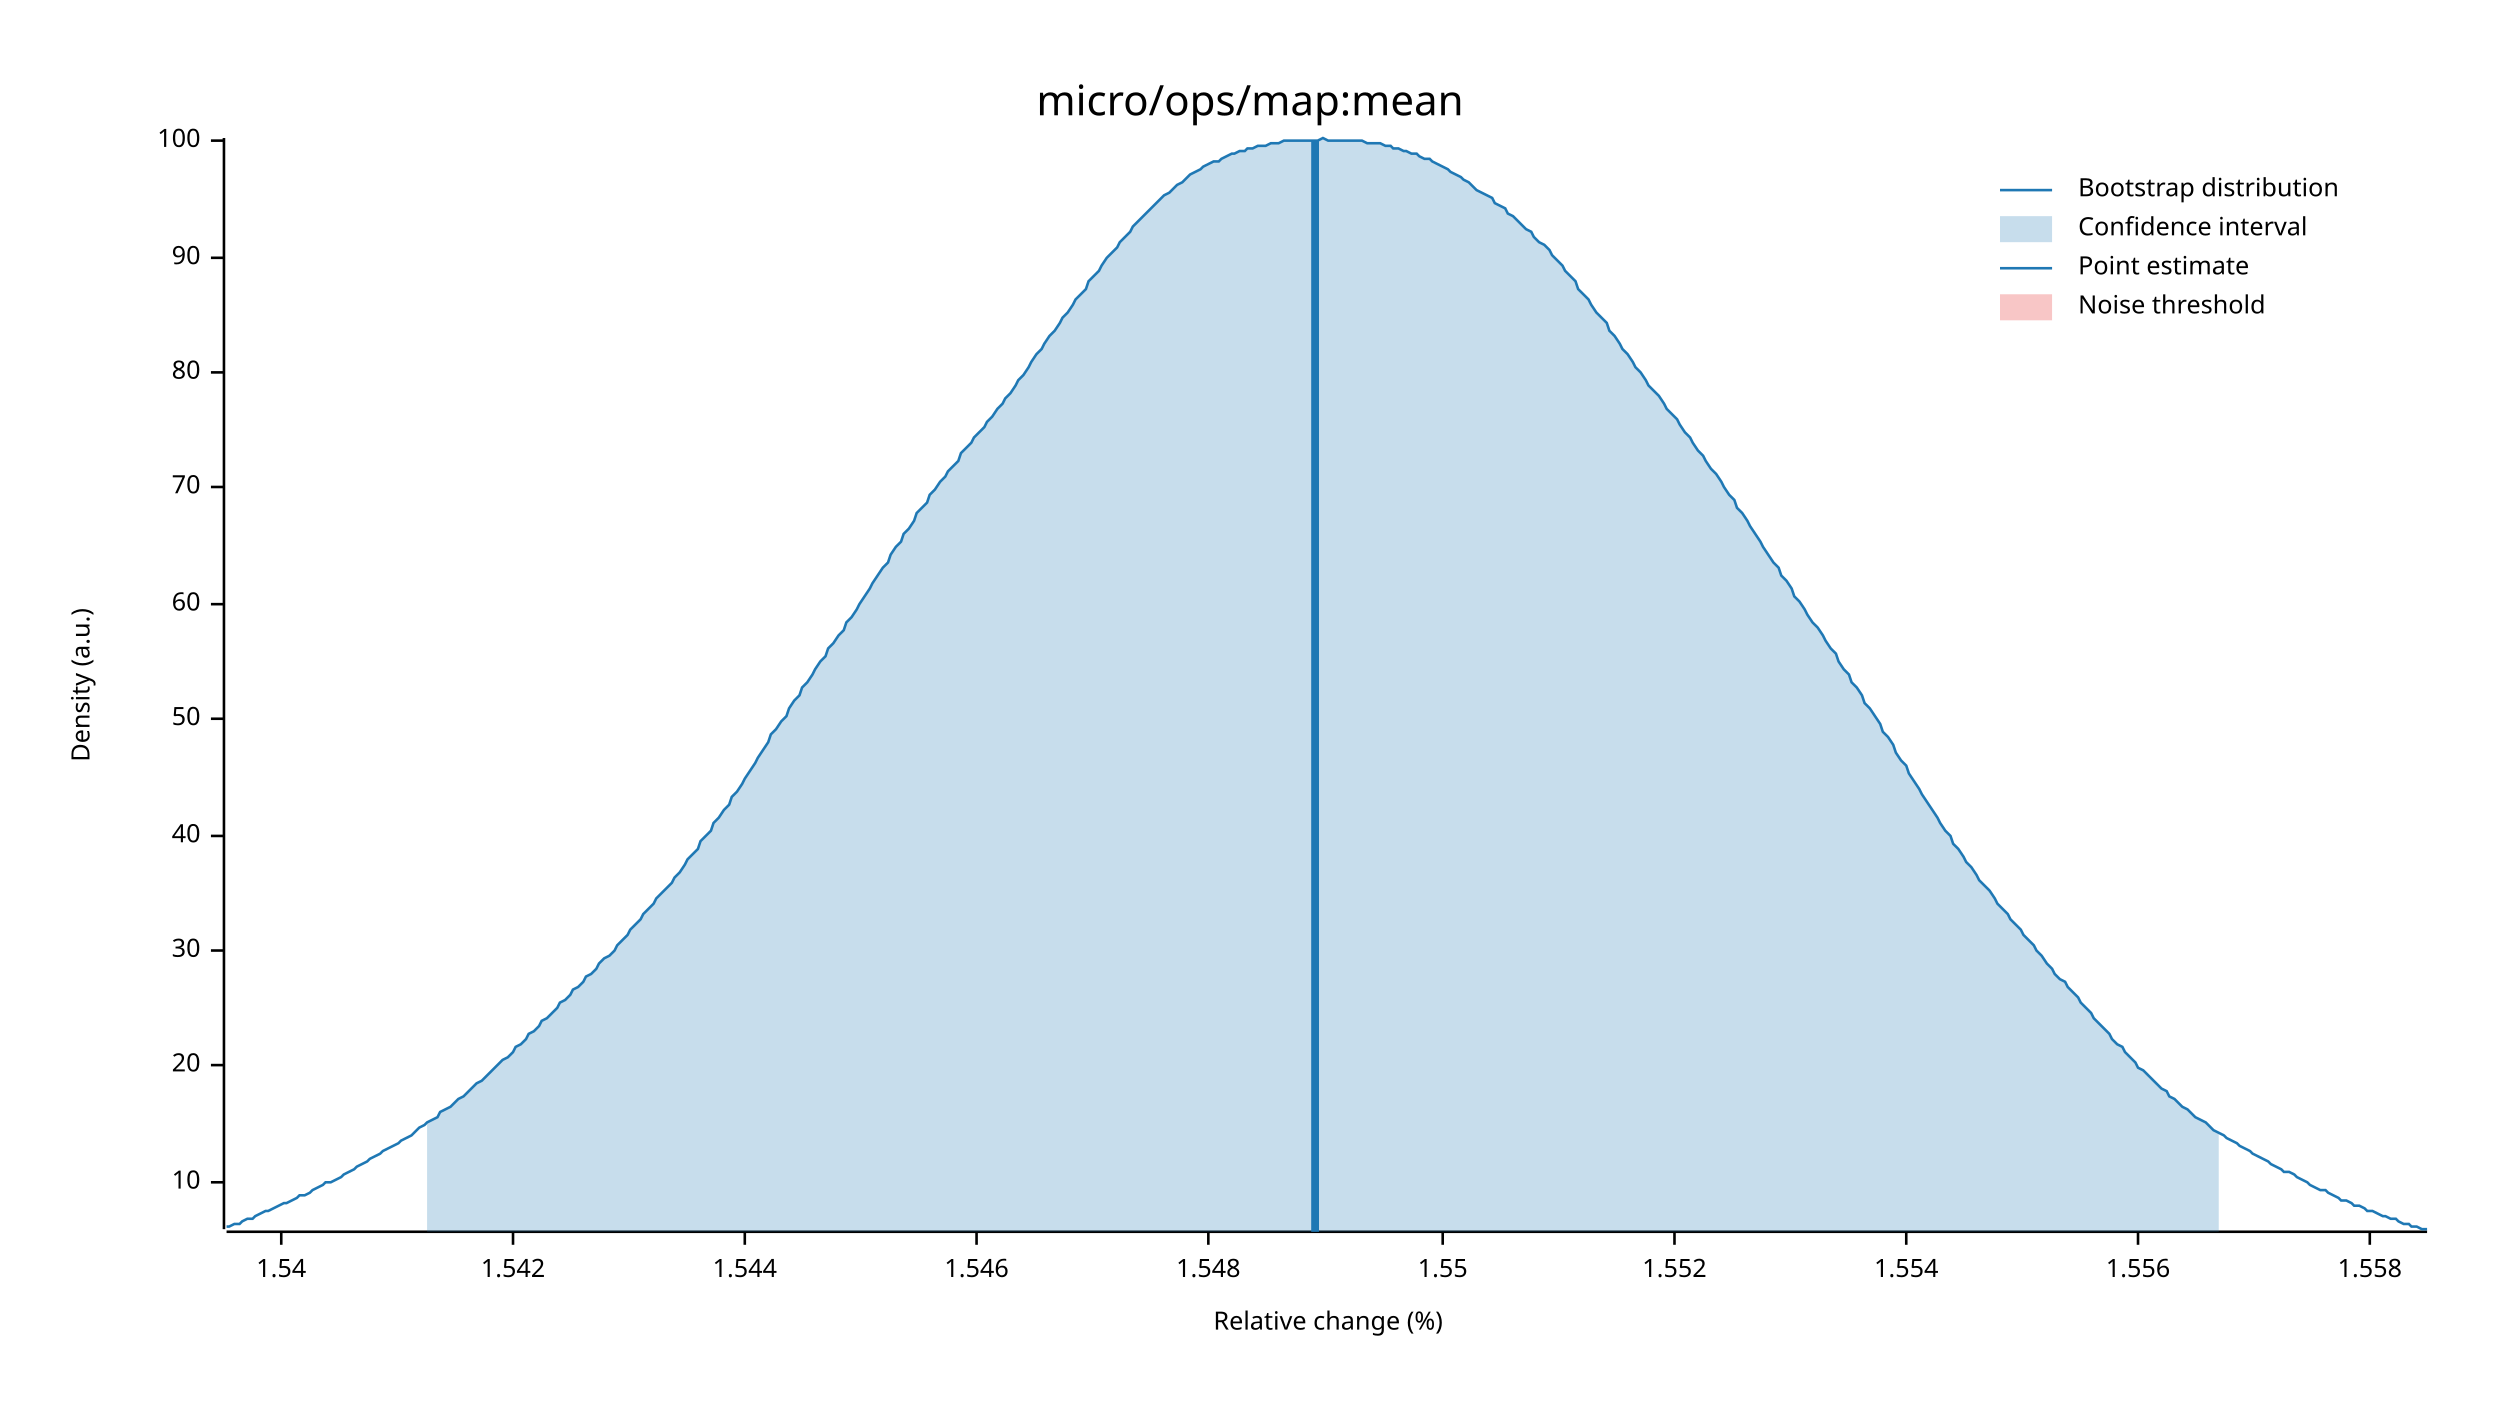
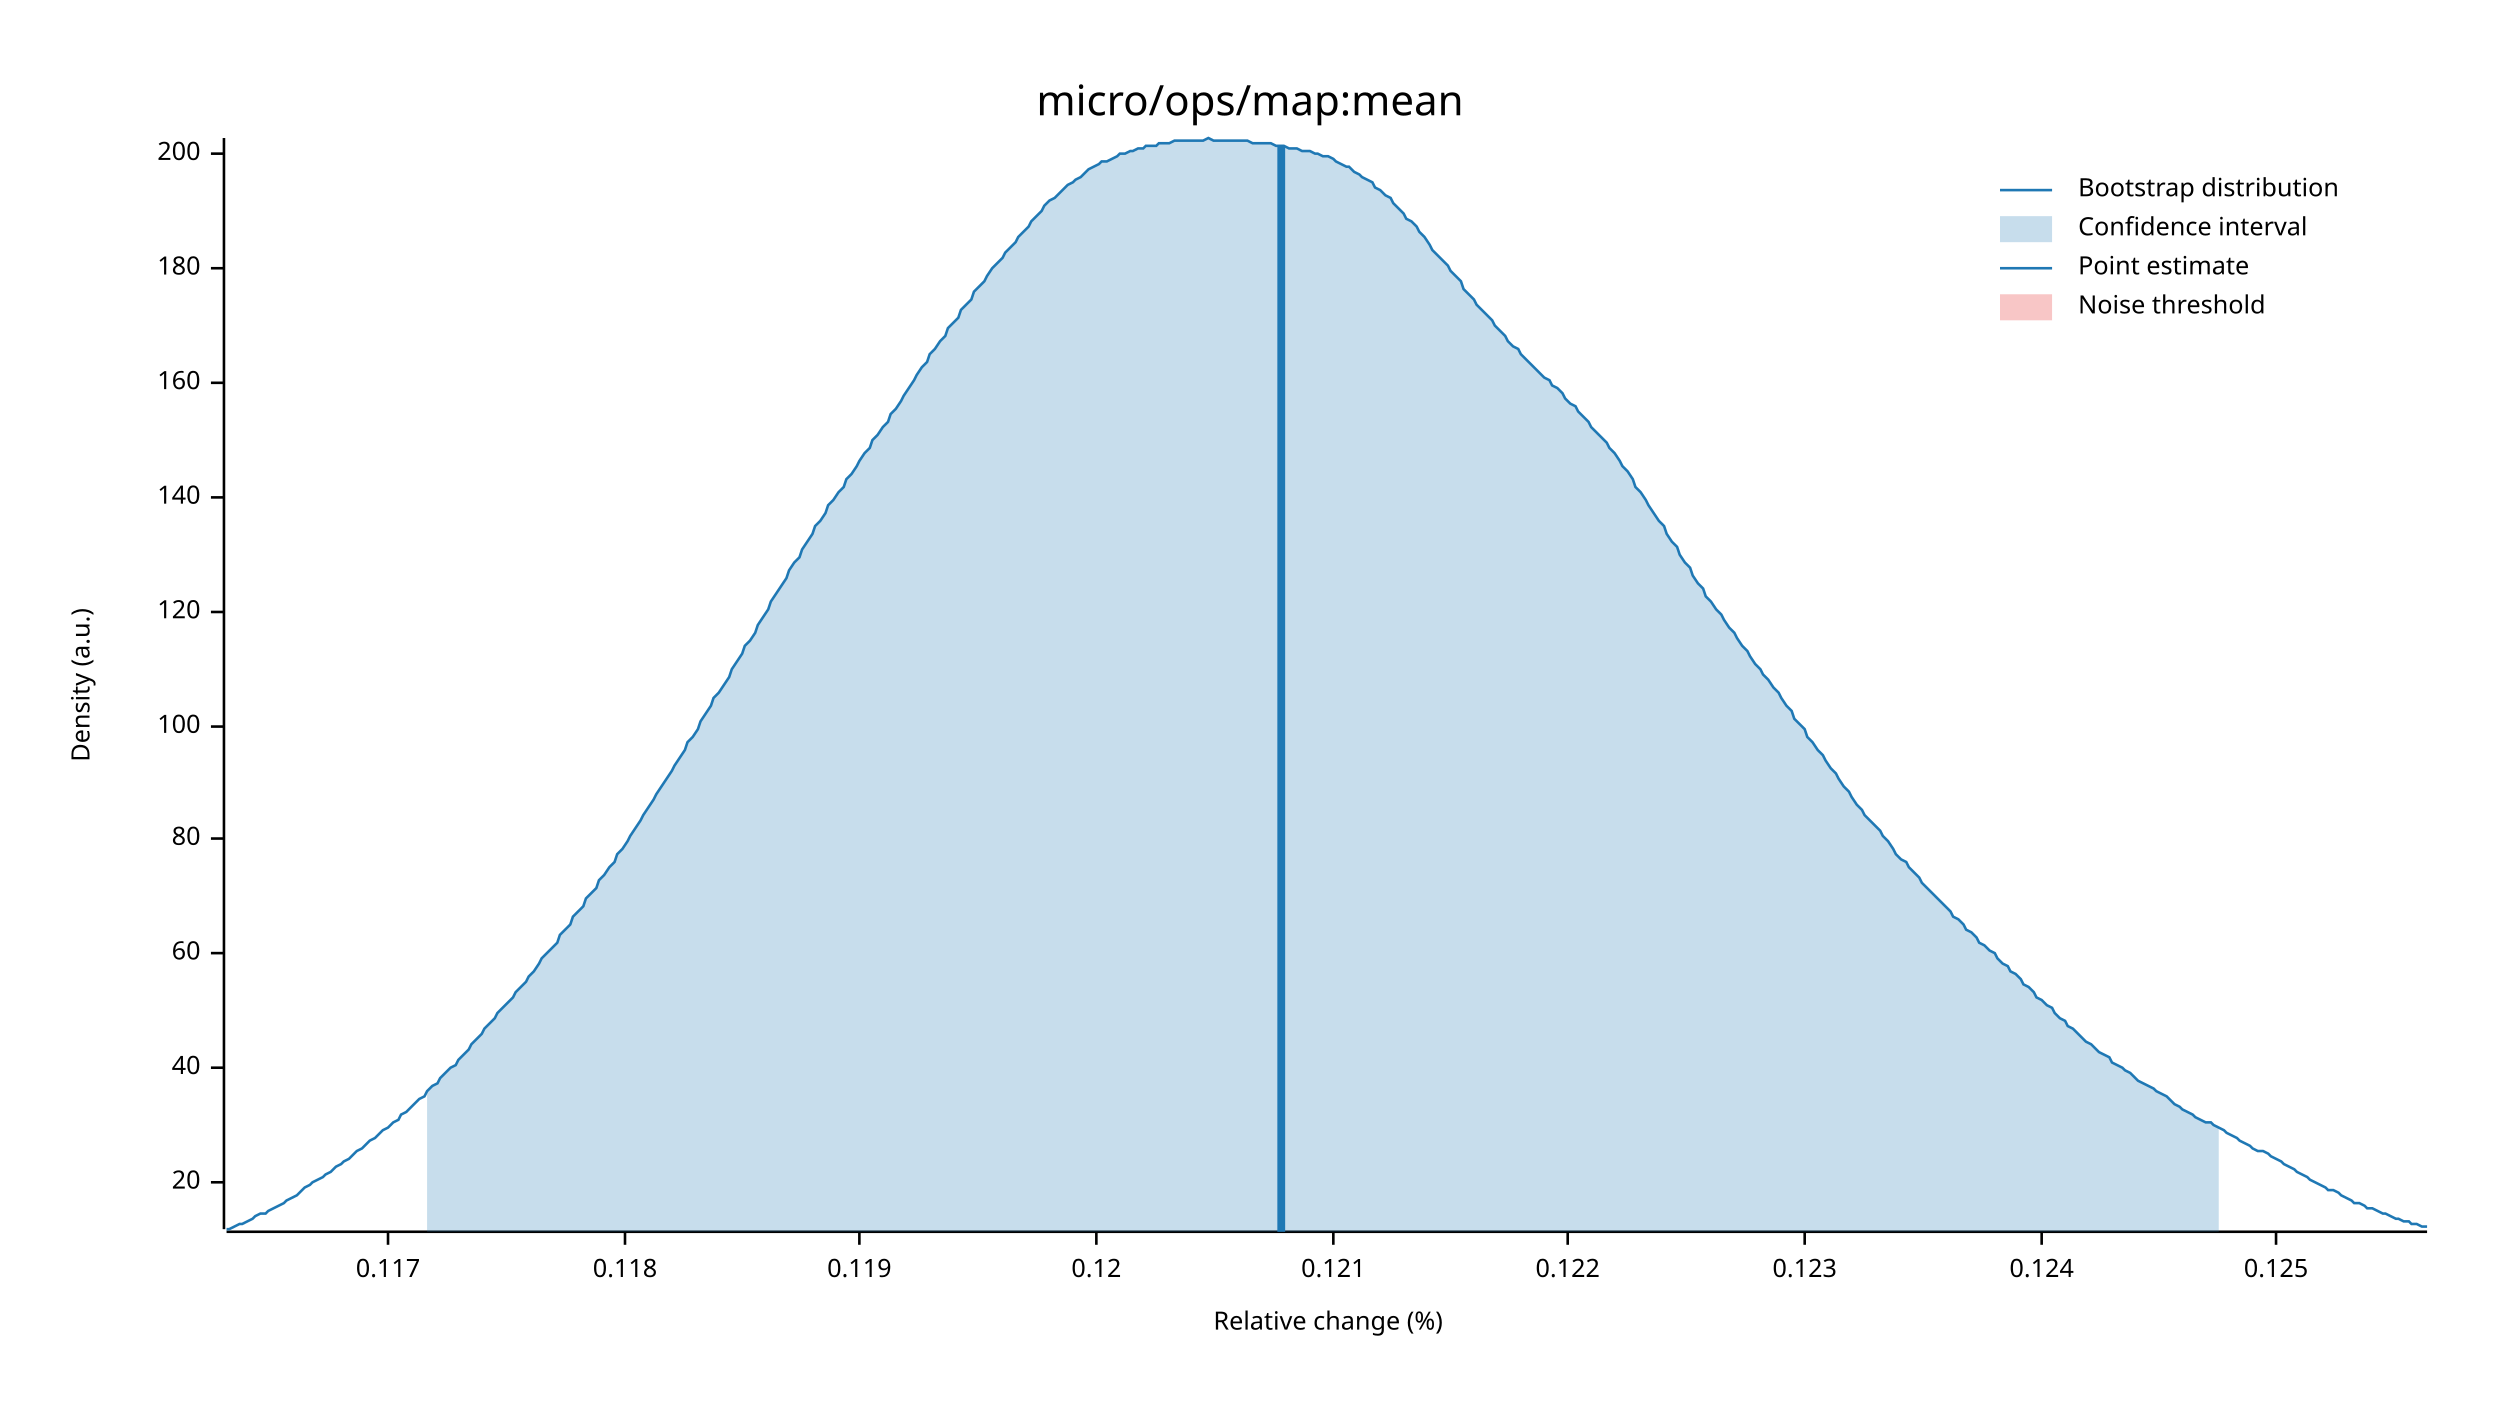
<svg xmlns="http://www.w3.org/2000/svg" width="960" height="540" viewBox="0 0 960 540">
  <text x="480" y="32" dy="0.76em" text-anchor="middle" font-family="sans-serif" font-size="16.129" opacity="1" fill="#000000">
micro/ops/map:mean
</text>
  <text x="27" y="263" dy="0.76em" text-anchor="middle" font-family="sans-serif" font-size="9.677" opacity="1" fill="#000000" transform="rotate(270, 27, 263)">
Density (a.u.)
</text>
  <text x="510" y="513" dy="-0.5ex" text-anchor="middle" font-family="sans-serif" font-size="9.677" opacity="1" fill="#000000">
Relative change (%)
</text>
  <polyline fill="none" opacity="1" stroke="#000000" stroke-width="1" points="86,53 86,472 " />
  <text x="77" y="454" dy="0.5ex" text-anchor="end" font-family="sans-serif" font-size="9.677" opacity="1" fill="#000000">
- 10
+ 20
</text>
  <polyline fill="none" opacity="1" stroke="#000000" stroke-width="1" points="81,454 86,454 " />
-   <text x="77" y="409" dy="0.5ex" text-anchor="end" font-family="sans-serif" font-size="9.677" opacity="1" fill="#000000">
- 20
- </text>
-   <polyline fill="none" opacity="1" stroke="#000000" stroke-width="1" points="81,409 86,409 " />
-   <text x="77" y="365" dy="0.5ex" text-anchor="end" font-family="sans-serif" font-size="9.677" opacity="1" fill="#000000">
- 30
- </text>
-   <polyline fill="none" opacity="1" stroke="#000000" stroke-width="1" points="81,365 86,365 " />
-   <text x="77" y="321" dy="0.5ex" text-anchor="end" font-family="sans-serif" font-size="9.677" opacity="1" fill="#000000">
+   <text x="77" y="410" dy="0.5ex" text-anchor="end" font-family="sans-serif" font-size="9.677" opacity="1" fill="#000000">
40
</text>
-   <polyline fill="none" opacity="1" stroke="#000000" stroke-width="1" points="81,321 86,321 " />
-   <text x="77" y="276" dy="0.5ex" text-anchor="end" font-family="sans-serif" font-size="9.677" opacity="1" fill="#000000">
- 50
- </text>
-   <polyline fill="none" opacity="1" stroke="#000000" stroke-width="1" points="81,276 86,276 " />
-   <text x="77" y="232" dy="0.5ex" text-anchor="end" font-family="sans-serif" font-size="9.677" opacity="1" fill="#000000">
+   <polyline fill="none" opacity="1" stroke="#000000" stroke-width="1" points="81,410 86,410 " />
+   <text x="77" y="366" dy="0.5ex" text-anchor="end" font-family="sans-serif" font-size="9.677" opacity="1" fill="#000000">
60
</text>
-   <polyline fill="none" opacity="1" stroke="#000000" stroke-width="1" points="81,232 86,232 " />
-   <text x="77" y="187" dy="0.5ex" text-anchor="end" font-family="sans-serif" font-size="9.677" opacity="1" fill="#000000">
- 70
- </text>
-   <polyline fill="none" opacity="1" stroke="#000000" stroke-width="1" points="81,187 86,187 " />
-   <text x="77" y="143" dy="0.5ex" text-anchor="end" font-family="sans-serif" font-size="9.677" opacity="1" fill="#000000">
+   <polyline fill="none" opacity="1" stroke="#000000" stroke-width="1" points="81,366 86,366 " />
+   <text x="77" y="322" dy="0.5ex" text-anchor="end" font-family="sans-serif" font-size="9.677" opacity="1" fill="#000000">
80
</text>
-   <polyline fill="none" opacity="1" stroke="#000000" stroke-width="1" points="81,143 86,143 " />
-   <text x="77" y="99" dy="0.5ex" text-anchor="end" font-family="sans-serif" font-size="9.677" opacity="1" fill="#000000">
- 90
- </text>
-   <polyline fill="none" opacity="1" stroke="#000000" stroke-width="1" points="81,99 86,99 " />
-   <text x="77" y="54" dy="0.5ex" text-anchor="end" font-family="sans-serif" font-size="9.677" opacity="1" fill="#000000">
+   <polyline fill="none" opacity="1" stroke="#000000" stroke-width="1" points="81,322 86,322 " />
+   <text x="77" y="279" dy="0.5ex" text-anchor="end" font-family="sans-serif" font-size="9.677" opacity="1" fill="#000000">
100
</text>
-   <polyline fill="none" opacity="1" stroke="#000000" stroke-width="1" points="81,54 86,54 " />
+   <polyline fill="none" opacity="1" stroke="#000000" stroke-width="1" points="81,279 86,279 " />
+   <text x="77" y="235" dy="0.5ex" text-anchor="end" font-family="sans-serif" font-size="9.677" opacity="1" fill="#000000">
+ 120
+ </text>
+   <polyline fill="none" opacity="1" stroke="#000000" stroke-width="1" points="81,235 86,235 " />
+   <text x="77" y="191" dy="0.5ex" text-anchor="end" font-family="sans-serif" font-size="9.677" opacity="1" fill="#000000">
+ 140
+ </text>
+   <polyline fill="none" opacity="1" stroke="#000000" stroke-width="1" points="81,191 86,191 " />
+   <text x="77" y="147" dy="0.5ex" text-anchor="end" font-family="sans-serif" font-size="9.677" opacity="1" fill="#000000">
+ 160
+ </text>
+   <polyline fill="none" opacity="1" stroke="#000000" stroke-width="1" points="81,147 86,147 " />
+   <text x="77" y="103" dy="0.5ex" text-anchor="end" font-family="sans-serif" font-size="9.677" opacity="1" fill="#000000">
+ 180
+ </text>
+   <polyline fill="none" opacity="1" stroke="#000000" stroke-width="1" points="81,103 86,103 " />
+   <text x="77" y="59" dy="0.5ex" text-anchor="end" font-family="sans-serif" font-size="9.677" opacity="1" fill="#000000">
+ 200
+ </text>
+   <polyline fill="none" opacity="1" stroke="#000000" stroke-width="1" points="81,59 86,59 " />
  <polyline fill="none" opacity="1" stroke="#000000" stroke-width="1" points="87,473 932,473 " />
-   <text x="108" y="483" dy="0.76em" text-anchor="middle" font-family="sans-serif" font-size="9.677" opacity="1" fill="#000000">
- 1.54
+   <text x="149" y="483" dy="0.76em" text-anchor="middle" font-family="sans-serif" font-size="9.677" opacity="1" fill="#000000">
+ 0.117
</text>
-   <polyline fill="none" opacity="1" stroke="#000000" stroke-width="1" points="108,473 108,478 " />
-   <text x="197" y="483" dy="0.76em" text-anchor="middle" font-family="sans-serif" font-size="9.677" opacity="1" fill="#000000">
- 1.542
+   <polyline fill="none" opacity="1" stroke="#000000" stroke-width="1" points="149,473 149,478 " />
+   <text x="240" y="483" dy="0.76em" text-anchor="middle" font-family="sans-serif" font-size="9.677" opacity="1" fill="#000000">
+ 0.118
</text>
-   <polyline fill="none" opacity="1" stroke="#000000" stroke-width="1" points="197,473 197,478 " />
-   <text x="286" y="483" dy="0.76em" text-anchor="middle" font-family="sans-serif" font-size="9.677" opacity="1" fill="#000000">
- 1.544
+   <polyline fill="none" opacity="1" stroke="#000000" stroke-width="1" points="240,473 240,478 " />
+   <text x="330" y="483" dy="0.76em" text-anchor="middle" font-family="sans-serif" font-size="9.677" opacity="1" fill="#000000">
+ 0.119
</text>
-   <polyline fill="none" opacity="1" stroke="#000000" stroke-width="1" points="286,473 286,478 " />
-   <text x="375" y="483" dy="0.76em" text-anchor="middle" font-family="sans-serif" font-size="9.677" opacity="1" fill="#000000">
- 1.546
+   <polyline fill="none" opacity="1" stroke="#000000" stroke-width="1" points="330,473 330,478 " />
+   <text x="421" y="483" dy="0.76em" text-anchor="middle" font-family="sans-serif" font-size="9.677" opacity="1" fill="#000000">
+ 0.12
</text>
-   <polyline fill="none" opacity="1" stroke="#000000" stroke-width="1" points="375,473 375,478 " />
-   <text x="464" y="483" dy="0.76em" text-anchor="middle" font-family="sans-serif" font-size="9.677" opacity="1" fill="#000000">
- 1.548
+   <polyline fill="none" opacity="1" stroke="#000000" stroke-width="1" points="421,473 421,478 " />
+   <text x="512" y="483" dy="0.76em" text-anchor="middle" font-family="sans-serif" font-size="9.677" opacity="1" fill="#000000">
+ 0.121
</text>
-   <polyline fill="none" opacity="1" stroke="#000000" stroke-width="1" points="464,473 464,478 " />
-   <text x="554" y="483" dy="0.76em" text-anchor="middle" font-family="sans-serif" font-size="9.677" opacity="1" fill="#000000">
- 1.55
+   <polyline fill="none" opacity="1" stroke="#000000" stroke-width="1" points="512,473 512,478 " />
+   <text x="602" y="483" dy="0.76em" text-anchor="middle" font-family="sans-serif" font-size="9.677" opacity="1" fill="#000000">
+ 0.122
</text>
-   <polyline fill="none" opacity="1" stroke="#000000" stroke-width="1" points="554,473 554,478 " />
-   <text x="643" y="483" dy="0.76em" text-anchor="middle" font-family="sans-serif" font-size="9.677" opacity="1" fill="#000000">
- 1.552
+   <polyline fill="none" opacity="1" stroke="#000000" stroke-width="1" points="602,473 602,478 " />
+   <text x="693" y="483" dy="0.76em" text-anchor="middle" font-family="sans-serif" font-size="9.677" opacity="1" fill="#000000">
+ 0.123
</text>
-   <polyline fill="none" opacity="1" stroke="#000000" stroke-width="1" points="643,473 643,478 " />
-   <text x="732" y="483" dy="0.76em" text-anchor="middle" font-family="sans-serif" font-size="9.677" opacity="1" fill="#000000">
- 1.554
+   <polyline fill="none" opacity="1" stroke="#000000" stroke-width="1" points="693,473 693,478 " />
+   <text x="784" y="483" dy="0.76em" text-anchor="middle" font-family="sans-serif" font-size="9.677" opacity="1" fill="#000000">
+ 0.124
</text>
-   <polyline fill="none" opacity="1" stroke="#000000" stroke-width="1" points="732,473 732,478 " />
-   <text x="821" y="483" dy="0.76em" text-anchor="middle" font-family="sans-serif" font-size="9.677" opacity="1" fill="#000000">
- 1.556
+   <polyline fill="none" opacity="1" stroke="#000000" stroke-width="1" points="784,473 784,478 " />
+   <text x="874" y="483" dy="0.76em" text-anchor="middle" font-family="sans-serif" font-size="9.677" opacity="1" fill="#000000">
+ 0.125
</text>
-   <polyline fill="none" opacity="1" stroke="#000000" stroke-width="1" points="821,473 821,478 " />
-   <text x="910" y="483" dy="0.76em" text-anchor="middle" font-family="sans-serif" font-size="9.677" opacity="1" fill="#000000">
- 1.558
- </text>
-   <polyline fill="none" opacity="1" stroke="#000000" stroke-width="1" points="910,473 910,478 " />
-   <polyline fill="none" opacity="1" stroke="#1F78B4" stroke-width="1" points="87,471 88,471 90,470 92,470 93,469 95,468 97,468 98,467 100,466 102,465 103,465 105,464 107,463 109,462 110,462 112,461 114,460 115,459 117,459 119,458 120,457 122,456 124,455 125,454 127,454 129,453 131,452 132,451 134,450 136,449 137,448 139,447 141,446 142,445 144,444 146,443 147,442 149,441 151,440 153,439 154,438 156,437 158,436 159,435 161,433 163,432 164,431 166,430 168,429 169,427 171,426 173,425 175,423 176,422 178,421 180,419 181,418 183,416 185,415 186,414 188,412 190,410 191,409 193,407 195,406 197,404 198,402 200,401 202,399 203,397 205,396 207,394 208,392 210,391 212,389 214,387 215,385 217,384 219,382 220,380 222,379 224,377 225,375 227,374 229,372 230,370 232,368 234,367 236,365 237,363 239,361 241,359 242,357 244,355 246,353 247,351 249,349 251,347 252,345 254,343 256,341 258,339 259,337 261,335 263,332 264,330 266,328 268,326 269,323 271,321 273,319 274,316 276,314 278,311 280,309 281,306 283,304 285,301 286,299 288,296 290,293 291,291 293,288 295,285 296,282 298,280 300,277 302,275 303,272 305,269 307,267 308,264 310,262 312,259 313,257 315,254 317,252 318,249 320,247 322,244 324,242 325,239 327,237 329,234 330,232 332,229 334,226 335,224 337,221 339,218 341,216 342,213 344,210 346,208 347,205 349,203 351,200 352,197 354,195 356,193 357,190 359,188 361,185 363,183 364,181 366,179 368,177 369,174 371,172 373,170 374,168 376,166 378,164 379,162 381,160 383,157 385,155 386,153 388,151 390,148 391,146 393,144 395,141 396,139 398,136 400,134 401,132 403,129 405,127 407,124 408,122 410,120 412,117 413,115 415,113 417,111 418,108 420,106 422,104 423,102 425,99 427,97 429,95 430,93 432,91 434,89 435,87 437,85 439,83 440,82 442,80 444,78 445,77 447,75 449,74 451,72 452,71 454,70 456,68 457,67 459,66 461,65 462,64 464,63 466,62 468,62 469,61 471,60 473,59 474,59 476,58 478,58 479,57 481,57 483,56 484,56 486,56 488,55 490,55 491,55 493,54 495,54 496,54 498,54 500,54 501,54 503,54 505,54 506,54 508,53 510,54 512,54 513,54 515,54 517,54 518,54 520,54 522,54 523,54 525,55 527,55 528,55 530,55 532,56 534,56 535,57 537,57 539,58 540,58 542,59 544,59 545,60 547,61 549,61 550,62 552,63 554,64 556,65 557,66 559,67 561,68 562,69 564,70 566,72 567,73 569,74 571,75 573,76 574,78 576,79 578,80 579,82 581,83 583,85 584,86 586,88 588,89 589,91 591,93 593,94 595,96 596,98 598,100 600,102 601,104 603,106 605,108 606,111 608,113 610,115 611,117 613,120 615,122 617,124 618,127 620,129 622,132 623,134 625,136 627,139 628,141 630,143 632,146 633,148 635,150 637,152 639,155 640,157 642,159 644,161 645,163 647,166 649,168 650,170 652,173 654,175 655,177 657,180 659,182 661,185 662,187 664,190 666,192 667,195 669,197 671,200 672,202 674,205 676,208 677,210 679,213 681,216 683,218 684,221 686,223 688,226 689,229 691,231 693,234 694,236 696,239 698,241 700,244 701,246 703,249 705,251 706,254 708,257 710,259 711,262 713,264 715,267 716,270 718,272 720,275 722,278 723,281 725,283 727,286 728,289 730,292 732,294 733,297 735,300 737,303 738,305 740,308 742,311 744,314 745,316 747,319 749,321 750,324 752,326 754,329 755,331 757,333 759,336 760,338 762,340 764,342 766,345 767,347 769,349 771,351 772,353 774,355 776,357 777,359 779,361 781,363 782,365 784,367 786,370 788,372 789,374 791,376 793,377 794,379 796,381 798,383 799,385 801,387 803,389 804,391 806,393 808,395 810,397 811,399 813,401 815,402 816,404 818,406 820,408 821,410 823,411 825,413 827,415 828,416 830,418 832,419 833,421 835,422 837,424 838,425 840,426 842,428 843,429 845,430 847,431 849,433 850,434 852,435 854,436 855,437 857,438 859,439 860,440 862,441 864,442 865,443 867,444 869,445 871,446 872,447 874,448 876,449 877,450 879,450 881,451 882,452 884,453 886,454 887,455 889,456 891,457 893,457 894,458 896,459 898,460 899,461 901,461 903,462 904,463 906,463 908,464 909,465 911,465 913,466 915,467 916,467 918,468 920,468 921,469 923,470 925,470 926,471 928,471 930,472 932,472 " />
-   <polygon opacity="0.25" fill="#1F78B4" points="164,431 166,430 168,429 169,427 171,426 173,425 175,423 176,422 178,421 180,419 181,418 183,416 185,415 186,414 188,412 190,410 191,409 193,407 195,406 197,404 198,402 200,401 202,399 203,397 205,396 207,394 208,392 210,391 212,389 214,387 215,385 217,384 219,382 220,380 222,379 224,377 225,375 227,374 229,372 230,370 232,368 234,367 236,365 237,363 239,361 241,359 242,357 244,355 246,353 247,351 249,349 251,347 252,345 254,343 256,341 258,339 259,337 261,335 263,332 264,330 266,328 268,326 269,323 271,321 273,319 274,316 276,314 278,311 280,309 281,306 283,304 285,301 286,299 288,296 290,293 291,291 293,288 295,285 296,282 298,280 300,277 302,275 303,272 305,269 307,267 308,264 310,262 312,259 313,257 315,254 317,252 318,249 320,247 322,244 324,242 325,239 327,237 329,234 330,232 332,229 334,226 335,224 337,221 339,218 341,216 342,213 344,210 346,208 347,205 349,203 351,200 352,197 354,195 356,193 357,190 359,188 361,185 363,183 364,181 366,179 368,177 369,174 371,172 373,170 374,168 376,166 378,164 379,162 381,160 383,157 385,155 386,153 388,151 390,148 391,146 393,144 395,141 396,139 398,136 400,134 401,132 403,129 405,127 407,124 408,122 410,120 412,117 413,115 415,113 417,111 418,108 420,106 422,104 423,102 425,99 427,97 429,95 430,93 432,91 434,89 435,87 437,85 439,83 440,82 442,80 444,78 445,77 447,75 449,74 451,72 452,71 454,70 456,68 457,67 459,66 461,65 462,64 464,63 466,62 468,62 469,61 471,60 473,59 474,59 476,58 478,58 479,57 481,57 483,56 484,56 486,56 488,55 490,55 491,55 493,54 495,54 496,54 498,54 500,54 501,54 503,54 505,54 506,54 508,53 510,54 512,54 513,54 515,54 517,54 518,54 520,54 522,54 523,54 525,55 527,55 528,55 530,55 532,56 534,56 535,57 537,57 539,58 540,58 542,59 544,59 545,60 547,61 549,61 550,62 552,63 554,64 556,65 557,66 559,67 561,68 562,69 564,70 566,72 567,73 569,74 571,75 573,76 574,78 576,79 578,80 579,82 581,83 583,85 584,86 586,88 588,89 589,91 591,93 593,94 595,96 596,98 598,100 600,102 601,104 603,106 605,108 606,111 608,113 610,115 611,117 613,120 615,122 617,124 618,127 620,129 622,132 623,134 625,136 627,139 628,141 630,143 632,146 633,148 635,150 637,152 639,155 640,157 642,159 644,161 645,163 647,166 649,168 650,170 652,173 654,175 655,177 657,180 659,182 661,185 662,187 664,190 666,192 667,195 669,197 671,200 672,202 674,205 676,208 677,210 679,213 681,216 683,218 684,221 686,223 688,226 689,229 691,231 693,234 694,236 696,239 698,241 700,244 701,246 703,249 705,251 706,254 708,257 710,259 711,262 713,264 715,267 716,270 718,272 720,275 722,278 723,281 725,283 727,286 728,289 730,292 732,294 733,297 735,300 737,303 738,305 740,308 742,311 744,314 745,316 747,319 749,321 750,324 752,326 754,329 755,331 757,333 759,336 760,338 762,340 764,342 766,345 767,347 769,349 771,351 772,353 774,355 776,357 777,359 779,361 781,363 782,365 784,367 786,370 788,372 789,374 791,376 793,377 794,379 796,381 798,383 799,385 801,387 803,389 804,391 806,393 808,395 810,397 811,399 813,401 815,402 816,404 818,406 820,408 821,410 823,411 825,413 827,415 828,416 830,418 832,419 833,421 835,422 837,424 838,425 840,426 842,428 843,429 845,430 847,431 849,433 850,434 852,435 852,473 164,473 " />
-   <polyline fill="none" opacity="1" stroke="#1F78B4" stroke-width="3" points="505,473 505,54 " />
+   <polyline fill="none" opacity="1" stroke="#000000" stroke-width="1" points="874,473 874,478 " />
+   <polyline fill="none" opacity="1" stroke="#1F78B4" stroke-width="1" points="87,472 88,472 90,471 92,470 93,470 95,469 97,468 98,467 100,466 102,466 103,465 105,464 107,463 109,462 110,461 112,460 114,459 115,458 117,456 119,455 120,454 122,453 124,452 125,451 127,450 129,448 131,447 132,446 134,445 136,443 137,442 139,441 141,439 142,438 144,437 146,435 147,434 149,433 151,431 153,430 154,428 156,427 158,425 159,424 161,422 163,421 164,419 166,417 168,416 169,414 171,412 173,410 175,409 176,407 178,405 180,403 181,401 183,399 185,397 186,395 188,393 190,391 191,389 193,387 195,385 197,383 198,381 200,379 202,377 203,375 205,373 207,370 208,368 210,366 212,364 214,362 215,359 217,357 219,355 220,352 222,350 224,348 225,345 227,343 229,341 230,338 232,336 234,333 236,331 237,328 239,326 241,323 242,321 244,318 246,315 247,313 249,310 251,307 252,305 254,302 256,299 258,296 259,294 261,291 263,288 264,285 266,283 268,280 269,277 271,274 273,271 274,268 276,266 278,263 280,260 281,257 283,254 285,251 286,248 288,246 290,243 291,240 293,237 295,234 296,231 298,228 300,225 302,222 303,219 305,216 307,214 308,211 310,208 312,205 313,202 315,200 317,197 318,194 320,192 322,189 324,187 325,184 327,182 329,179 330,177 332,174 334,172 335,169 337,167 339,164 341,162 342,159 344,157 346,154 347,152 349,149 351,146 352,144 354,141 356,139 357,136 359,134 361,131 363,129 364,126 366,124 368,122 369,119 371,117 373,115 374,112 376,110 378,108 379,106 381,103 383,101 385,99 386,97 388,95 390,93 391,91 393,89 395,87 396,85 398,83 400,81 401,79 403,77 405,76 407,74 408,73 410,71 412,70 413,69 415,68 417,66 418,65 420,64 422,63 423,62 425,62 427,61 429,60 430,59 432,59 434,58 435,58 437,57 439,57 440,56 442,56 444,56 445,55 447,55 449,55 451,54 452,54 454,54 456,54 457,54 459,54 461,54 462,54 464,53 466,54 468,54 469,54 471,54 473,54 474,54 476,54 478,54 479,54 481,55 483,55 484,55 486,55 488,55 490,56 491,56 493,56 495,57 496,57 498,57 500,58 501,58 503,58 505,59 506,59 508,60 510,60 512,61 513,62 515,63 517,64 518,64 520,66 522,67 523,68 525,69 527,70 528,72 530,73 532,75 534,76 535,78 537,80 539,82 540,84 542,85 544,87 545,89 547,91 549,94 550,96 552,98 554,100 556,102 557,104 559,106 561,108 562,111 564,113 566,115 567,117 569,119 571,121 573,123 574,125 576,127 578,129 579,131 581,133 583,134 584,136 586,138 588,140 589,141 591,143 593,145 595,146 596,148 598,149 600,151 601,153 603,155 605,156 606,158 608,160 610,162 611,164 613,166 615,168 617,170 618,172 620,174 622,177 623,179 625,181 627,184 628,187 630,189 632,192 633,194 635,197 637,200 639,202 640,205 642,208 644,210 645,213 647,216 649,218 650,221 652,224 654,226 655,229 657,231 659,234 661,236 662,238 664,241 666,243 667,245 669,248 671,250 672,252 674,255 676,257 677,259 679,261 681,264 683,266 684,268 686,271 688,273 689,276 691,278 693,280 694,283 696,285 698,288 700,290 701,292 703,295 705,297 706,299 708,302 710,304 711,306 713,309 715,311 716,313 718,315 720,317 722,319 723,321 725,323 727,326 728,328 730,330 732,331 733,333 735,335 737,337 738,339 740,341 742,343 744,345 745,346 747,348 749,350 750,352 752,353 754,355 755,357 757,358 759,360 760,362 762,363 764,365 766,366 767,368 769,370 771,371 772,373 774,374 776,376 777,378 779,379 781,381 782,383 784,384 786,386 788,387 789,389 791,391 793,392 794,394 796,395 798,397 799,398 801,400 803,401 804,402 806,404 808,405 810,406 811,408 813,409 815,410 816,411 818,412 820,414 821,415 823,416 825,417 827,418 828,419 830,420 832,421 833,422 835,424 837,425 838,426 840,427 842,428 843,429 845,430 847,431 849,431 850,432 852,433 854,434 855,435 857,436 859,437 860,438 862,439 864,440 865,441 867,442 869,442 871,443 872,444 874,445 876,446 877,447 879,448 881,449 882,450 884,451 886,452 887,453 889,454 891,455 893,456 894,457 896,457 898,458 899,459 901,460 903,461 904,462 906,462 908,463 909,464 911,464 913,465 915,466 916,466 918,467 920,468 921,468 923,469 925,469 926,470 928,470 930,471 932,471 " />
+   <polygon opacity="0.25" fill="#1F78B4" points="164,419 166,417 168,416 169,414 171,412 173,410 175,409 176,407 178,405 180,403 181,401 183,399 185,397 186,395 188,393 190,391 191,389 193,387 195,385 197,383 198,381 200,379 202,377 203,375 205,373 207,370 208,368 210,366 212,364 214,362 215,359 217,357 219,355 220,352 222,350 224,348 225,345 227,343 229,341 230,338 232,336 234,333 236,331 237,328 239,326 241,323 242,321 244,318 246,315 247,313 249,310 251,307 252,305 254,302 256,299 258,296 259,294 261,291 263,288 264,285 266,283 268,280 269,277 271,274 273,271 274,268 276,266 278,263 280,260 281,257 283,254 285,251 286,248 288,246 290,243 291,240 293,237 295,234 296,231 298,228 300,225 302,222 303,219 305,216 307,214 308,211 310,208 312,205 313,202 315,200 317,197 318,194 320,192 322,189 324,187 325,184 327,182 329,179 330,177 332,174 334,172 335,169 337,167 339,164 341,162 342,159 344,157 346,154 347,152 349,149 351,146 352,144 354,141 356,139 357,136 359,134 361,131 363,129 364,126 366,124 368,122 369,119 371,117 373,115 374,112 376,110 378,108 379,106 381,103 383,101 385,99 386,97 388,95 390,93 391,91 393,89 395,87 396,85 398,83 400,81 401,79 403,77 405,76 407,74 408,73 410,71 412,70 413,69 415,68 417,66 418,65 420,64 422,63 423,62 425,62 427,61 429,60 430,59 432,59 434,58 435,58 437,57 439,57 440,56 442,56 444,56 445,55 447,55 449,55 451,54 452,54 454,54 456,54 457,54 459,54 461,54 462,54 464,53 466,54 468,54 469,54 471,54 473,54 474,54 476,54 478,54 479,54 481,55 483,55 484,55 486,55 488,55 490,56 491,56 493,56 495,57 496,57 498,57 500,58 501,58 503,58 505,59 506,59 508,60 510,60 512,61 513,62 515,63 517,64 518,64 520,66 522,67 523,68 525,69 527,70 528,72 530,73 532,75 534,76 535,78 537,80 539,82 540,84 542,85 544,87 545,89 547,91 549,94 550,96 552,98 554,100 556,102 557,104 559,106 561,108 562,111 564,113 566,115 567,117 569,119 571,121 573,123 574,125 576,127 578,129 579,131 581,133 583,134 584,136 586,138 588,140 589,141 591,143 593,145 595,146 596,148 598,149 600,151 601,153 603,155 605,156 606,158 608,160 610,162 611,164 613,166 615,168 617,170 618,172 620,174 622,177 623,179 625,181 627,184 628,187 630,189 632,192 633,194 635,197 637,200 639,202 640,205 642,208 644,210 645,213 647,216 649,218 650,221 652,224 654,226 655,229 657,231 659,234 661,236 662,238 664,241 666,243 667,245 669,248 671,250 672,252 674,255 676,257 677,259 679,261 681,264 683,266 684,268 686,271 688,273 689,276 691,278 693,280 694,283 696,285 698,288 700,290 701,292 703,295 705,297 706,299 708,302 710,304 711,306 713,309 715,311 716,313 718,315 720,317 722,319 723,321 725,323 727,326 728,328 730,330 732,331 733,333 735,335 737,337 738,339 740,341 742,343 744,345 745,346 747,348 749,350 750,352 752,353 754,355 755,357 757,358 759,360 760,362 762,363 764,365 766,366 767,368 769,370 771,371 772,373 774,374 776,376 777,378 779,379 781,381 782,383 784,384 786,386 788,387 789,389 791,391 793,392 794,394 796,395 798,397 799,398 801,400 803,401 804,402 806,404 808,405 810,406 811,408 813,409 815,410 816,411 818,412 820,414 821,415 823,416 825,417 827,418 828,419 830,420 832,421 833,422 835,424 837,425 838,426 840,427 842,428 843,429 845,430 847,431 849,431 850,432 852,433 852,473 164,473 " />
+   <polyline fill="none" opacity="1" stroke="#1F78B4" stroke-width="3" points="492,473 492,56 " />
  <rect x="509" y="53" width="0" height="419" opacity="0.1" fill="#E31A1C" stroke="none" />
  <text x="798" y="68" dy="0.76em" text-anchor="start" font-family="sans-serif" font-size="9.677" opacity="1" fill="#000000">
Bootstrap distribution
</text>
  <text x="798" y="83" dy="0.76em" text-anchor="start" font-family="sans-serif" font-size="9.677" opacity="1" fill="#000000">
Confidence interval
</text>
  <text x="798" y="98" dy="0.76em" text-anchor="start" font-family="sans-serif" font-size="9.677" opacity="1" fill="#000000">
Point estimate
</text>
  <text x="798" y="113" dy="0.76em" text-anchor="start" font-family="sans-serif" font-size="9.677" opacity="1" fill="#000000">
Noise threshold
</text>
  <polyline fill="none" opacity="1" stroke="#1F78B4" stroke-width="1" points="768,73 788,73 " />
  <rect x="768" y="83" width="20" height="10" opacity="0.25" fill="#1F78B4" stroke="none" />
  <polyline fill="none" opacity="1" stroke="#1F78B4" stroke-width="1" points="768,103 788,103 " />
  <rect x="768" y="113" width="20" height="10" opacity="0.25" fill="#E31A1C" stroke="none" />
</svg>
